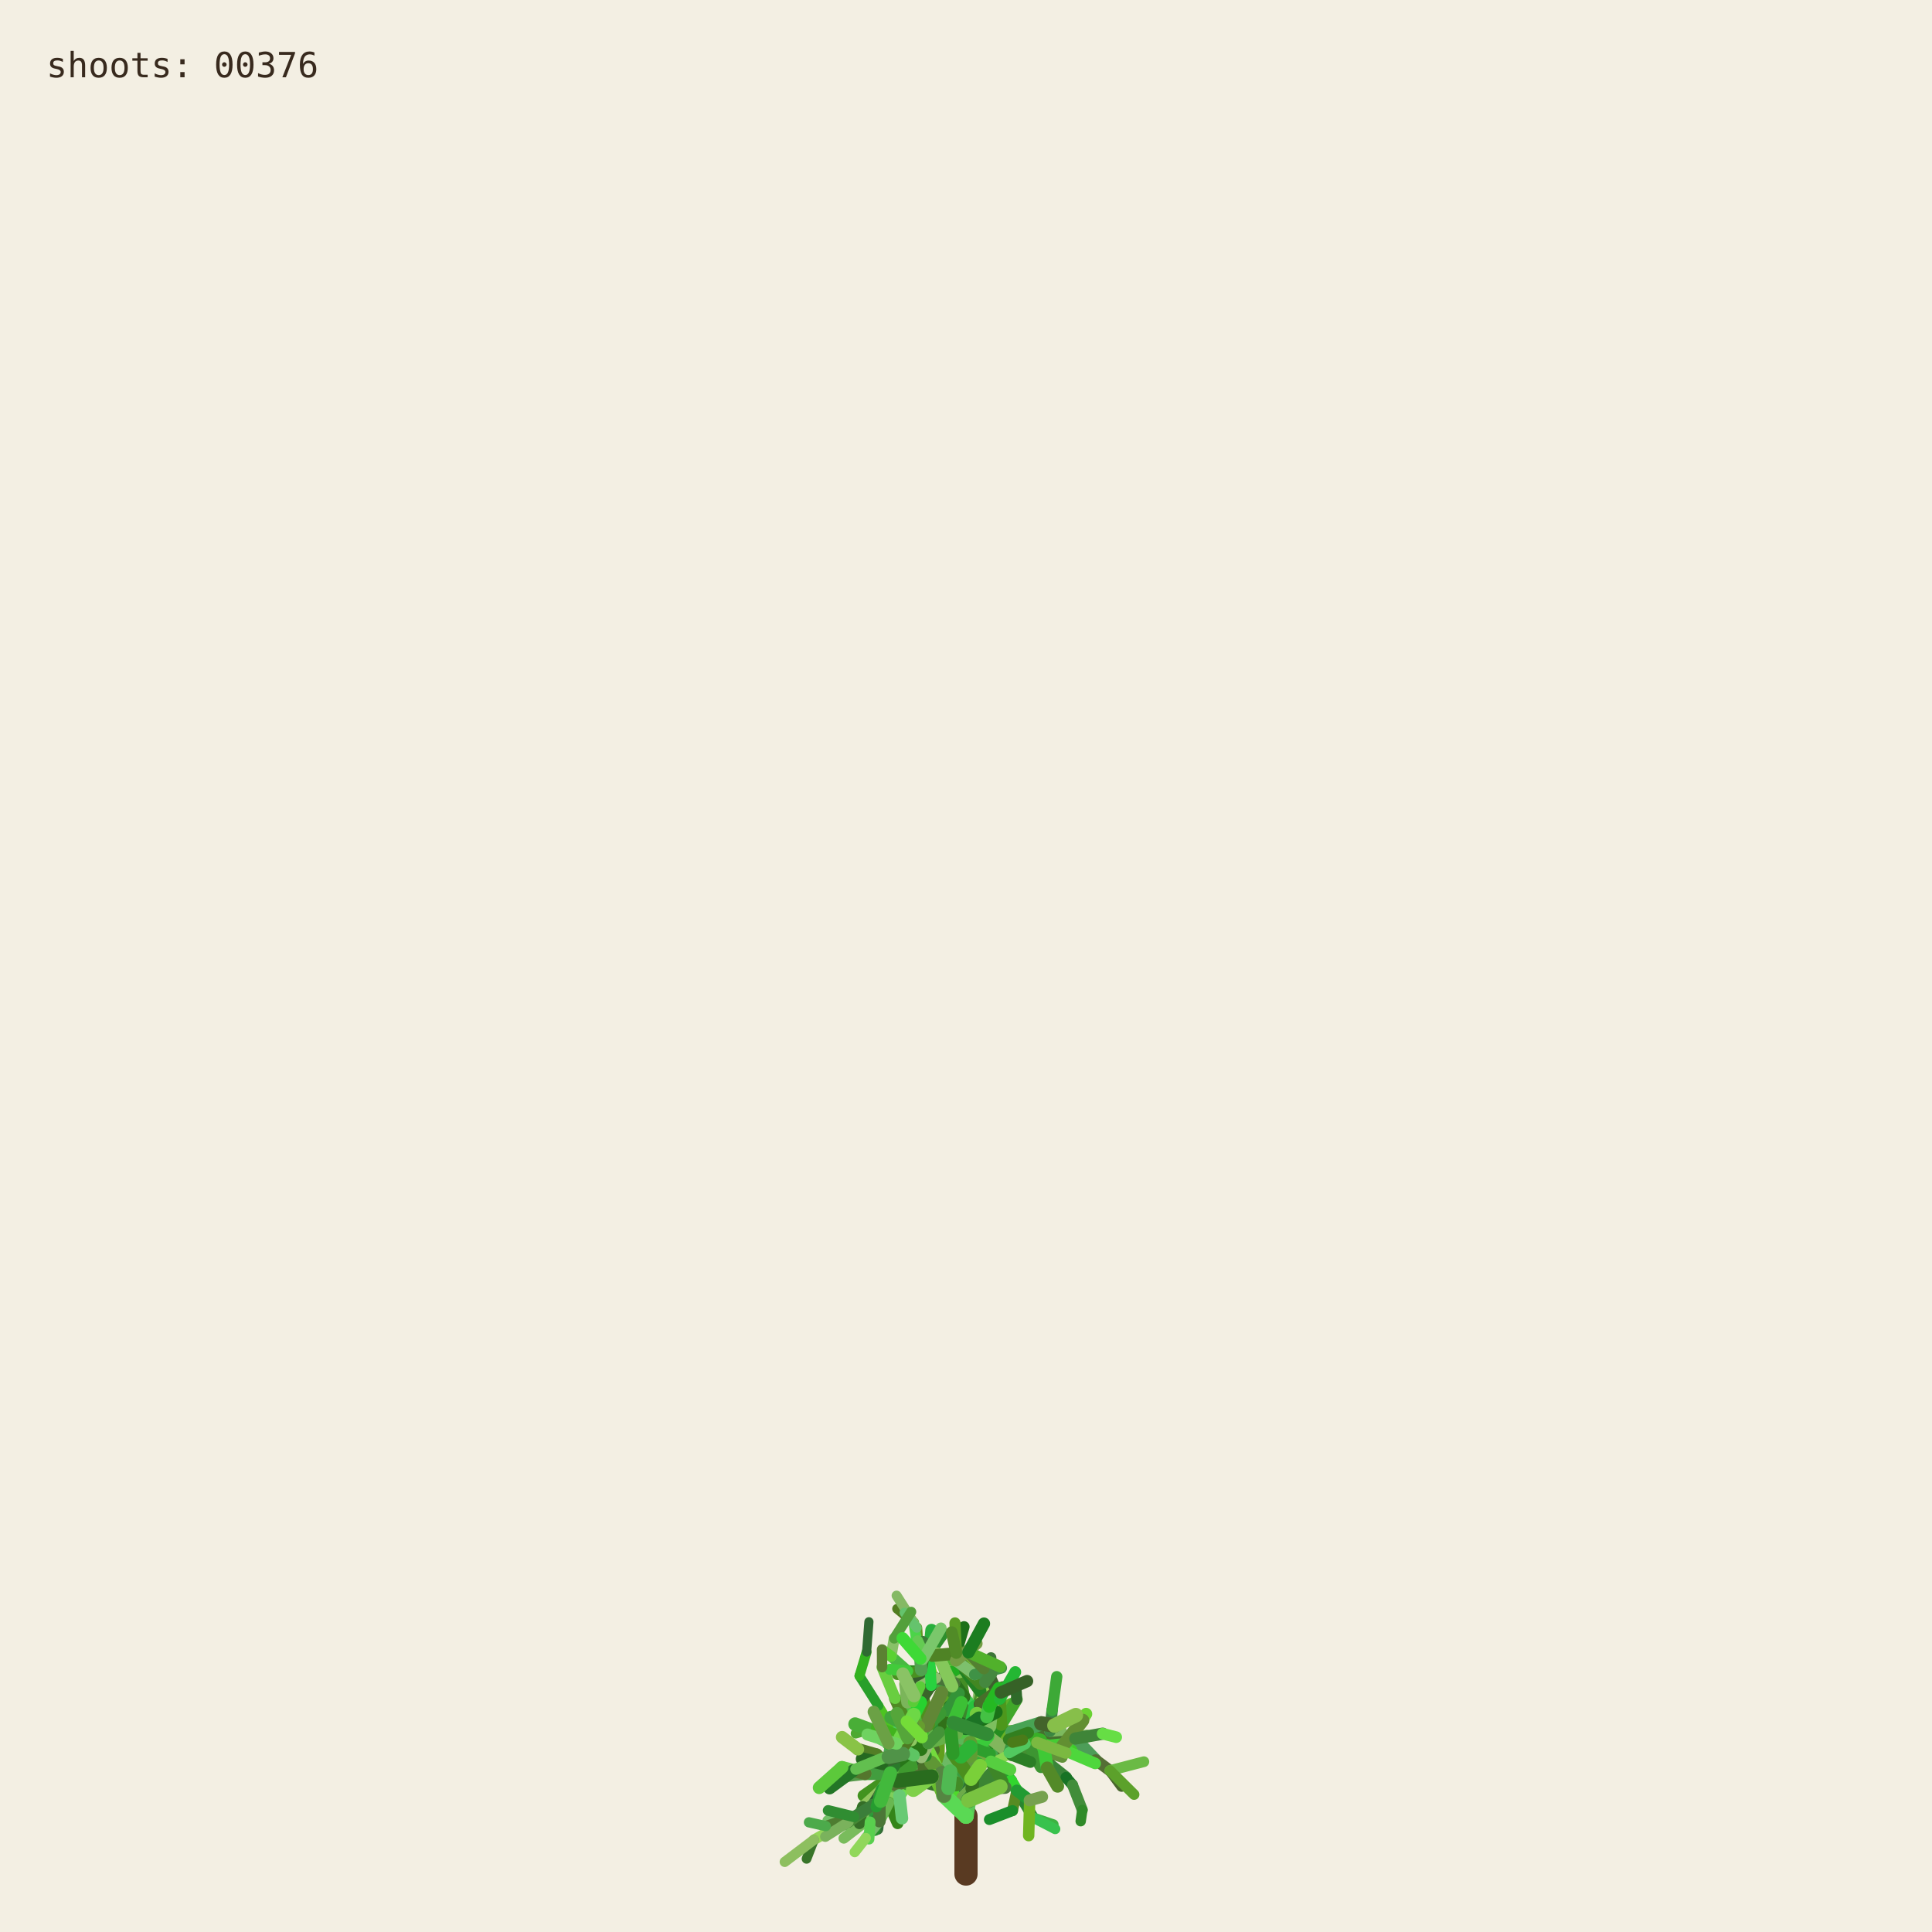
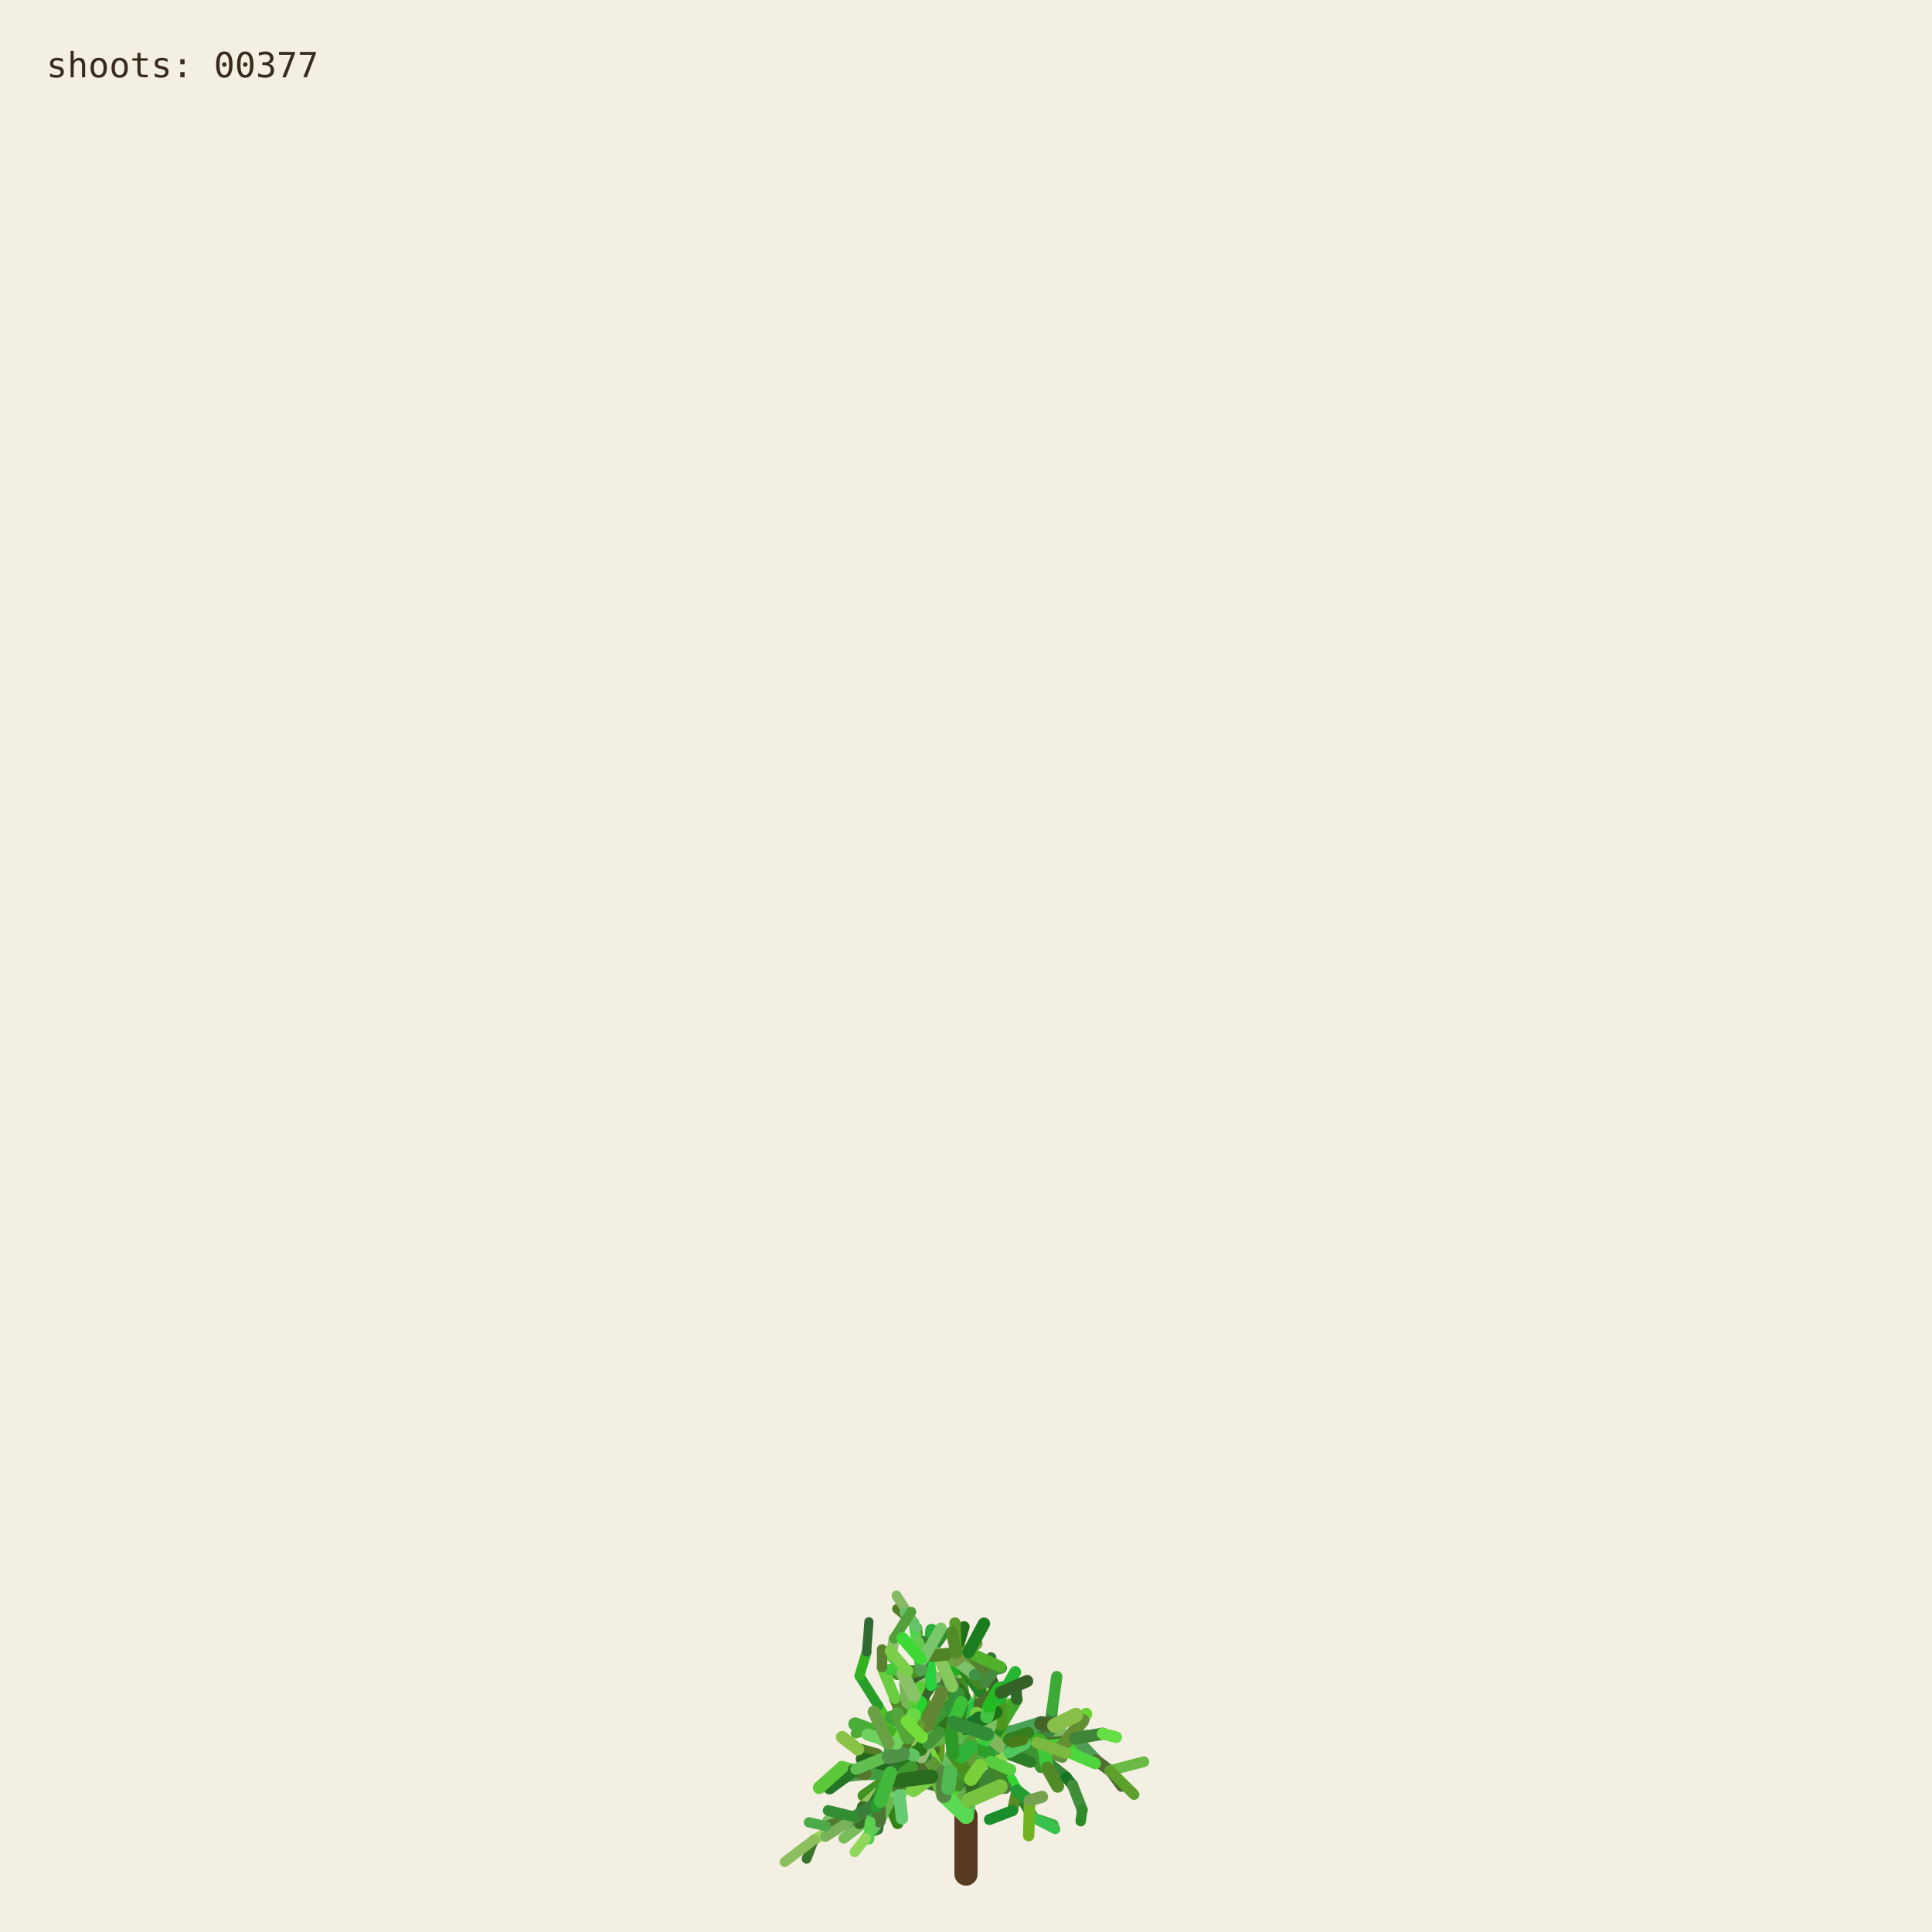
<svg xmlns="http://www.w3.org/2000/svg" viewBox="0 0 1000 1000" role="img" aria-labelledby="title desc">
  <rect width="1000" height="1000" fill="#f3efe3" />
  <g fill="none" stroke-linecap="round">
    <path d="M500 970 L500 940" stroke="#593a22" stroke-width="12" />
    <path d="M500.000 940.000 L494.591 923.254" stroke="hsl(89 50% 51%)" stroke-width="8.067" data-shoot="1" />
    <path d="M500.000 940.000 L498.548 930.480" stroke="hsl(108 42% 32%)" stroke-width="7.603" data-shoot="2" />
    <path d="M494.591 923.254 L485.237 916.016" stroke="hsl(129 39% 53%)" stroke-width="7.427" data-shoot="3" />
    <path d="M498.548 930.480 L502.606 920.794" stroke="hsl(125 41% 32%)" stroke-width="7.235" data-shoot="4" />
    <path d="M502.606 920.794 L496.770 905.343" stroke="hsl(93 34% 43%)" stroke-width="7.253" data-shoot="5" />
    <path d="M494.591 923.254 L497.365 909.040" stroke="hsl(116 35% 60%)" stroke-width="8.012" data-shoot="6" />
    <path d="M485.237 916.016 L485.497 897.710" stroke="hsl(89 69% 37%)" stroke-width="7.213" data-shoot="7" />
    <path d="M496.770 905.343 L501.215 895.004" stroke="hsl(92 66% 60%)" stroke-width="7.141" data-shoot="8" />
    <path d="M497.365 909.040 L506.164 896.866" stroke="hsl(126 59% 38%)" stroke-width="8.073" data-shoot="9" />
    <path d="M501.215 895.004 L510.832 888.548" stroke="hsl(91 35% 42%)" stroke-width="6.879" data-shoot="10" />
    <path d="M485.497 897.710 L493.416 891.622" stroke="hsl(104 36% 49%)" stroke-width="7.124" data-shoot="11" />
    <path d="M500.000 940.000 L490.927 925.443" stroke="hsl(108 70% 51%)" stroke-width="7.399" data-shoot="12" />
    <path d="M485.237 916.016 L479.157 913.325" stroke="hsl(112 69% 34%)" stroke-width="7.149" data-shoot="13" />
    <path d="M490.927 925.443 L481.351 921.527" stroke="hsl(111 58% 32%)" stroke-width="6.945" data-shoot="14" />
    <path d="M498.548 930.480 L503.173 925.799" stroke="hsl(98 40% 48%)" stroke-width="6.990" data-shoot="15" />
    <path d="M496.770 905.343 L505.035 888.845" stroke="hsl(101 68% 48%)" stroke-width="6.979" data-shoot="16" />
    <path d="M493.416 891.622 L508.817 896.643" stroke="hsl(128 70% 39%)" stroke-width="6.561" data-shoot="17" />
    <path d="M479.157 913.325 L469.750 899.500" stroke="hsl(95 57% 50%)" stroke-width="7.139" data-shoot="18" />
    <path d="M505.035 888.845 L508.436 880.301" stroke="hsl(98 53% 41%)" stroke-width="6.832" data-shoot="19" />
    <path d="M501.215 895.004 L501.550 888.479" stroke="hsl(112 68% 42%)" stroke-width="6.773" data-shoot="20" />
    <path d="M485.237 916.016 L479.029 908.697" stroke="hsl(100 57% 53%)" stroke-width="6.945" data-shoot="21" />
    <path d="M502.606 920.794 L496.127 911.207" stroke="hsl(123 62% 40%)" stroke-width="6.865" data-shoot="22" />
    <path d="M496.127 911.207 L497.635 896.782" stroke="hsl(93 65% 34%)" stroke-width="6.505" data-shoot="23" />
    <path d="M494.591 923.254 L500.793 909.571" stroke="hsl(113 71% 34%)" stroke-width="7.895" data-shoot="24" />
    <path d="M485.237 916.016 L479.462 917.793" stroke="hsl(99 66% 28%)" stroke-width="7.154" data-shoot="25" />
    <path d="M485.237 916.016 L473.231 912.147" stroke="hsl(93 38% 42%)" stroke-width="6.997" data-shoot="26" />
    <path d="M485.237 916.016 L473.737 913.680" stroke="hsl(114 35% 58%)" stroke-width="6.828" data-shoot="27" />
    <path d="M497.635 896.782 L497.395 881.015" stroke="hsl(110 56% 51%)" stroke-width="6.336" data-shoot="28" />
    <path d="M469.750 899.500 L453.522 896.436" stroke="hsl(121 37% 46%)" stroke-width="7.140" data-shoot="29" />
    <path d="M481.351 921.527 L469.530 923.105" stroke="hsl(126 55% 40%)" stroke-width="6.995" data-shoot="30" />
    <path d="M505.035 888.845 L499.035 878.436" stroke="hsl(88 42% 31%)" stroke-width="6.545" data-shoot="31" />
    <path d="M502.606 920.794 L507.653 911.330" stroke="hsl(99 57% 28%)" stroke-width="6.856" data-shoot="32" />
    <path d="M481.351 921.527 L478.279 914.724" stroke="hsl(122 35% 29%)" stroke-width="6.742" data-shoot="33" />
    <path d="M508.817 896.643 L522.168 900.369" stroke="hsl(122 67% 50%)" stroke-width="6.210" data-shoot="34" />
    <path d="M479.029 908.697 L477.185 899.261" stroke="hsl(124 64% 35%)" stroke-width="6.693" data-shoot="35" />
    <path d="M494.591 923.254 L498.563 913.442" stroke="hsl(122 45% 42%)" stroke-width="7.987" data-shoot="36" />
    <path d="M473.737 913.680 L467.283 915.265" stroke="hsl(125 60% 37%)" stroke-width="6.814" data-shoot="37" />
    <path d="M481.351 921.527 L469.226 908.135" stroke="hsl(113 69% 37%)" stroke-width="6.660" data-shoot="38" />
    <path d="M473.231 912.147 L461.374 919.424" stroke="hsl(100 70% 60%)" stroke-width="6.453" data-shoot="39" />
    <path d="M497.635 896.782 L500.334 886.420" stroke="hsl(108 47% 53%)" stroke-width="6.302" data-shoot="40" />
    <path d="M467.283 915.265 L455.168 929.331" stroke="hsl(120 40% 35%)" stroke-width="6.786" data-shoot="41" />
    <path d="M508.817 896.643 L512.869 911.725" stroke="hsl(110 63% 40%)" stroke-width="6.518" data-shoot="42" />
    <path d="M496.127 911.207 L497.987 905.795" stroke="hsl(115 70% 35%)" stroke-width="6.363" data-shoot="43" />
    <path d="M507.653 911.330 L512.674 910.357" stroke="hsl(104 36% 57%)" stroke-width="6.747" data-shoot="44" />
    <path d="M479.157 913.325 L470.181 917.185" stroke="hsl(95 64% 53%)" stroke-width="6.833" data-shoot="45" />
    <path d="M469.750 899.500 L469.633 881.151" stroke="hsl(111 38% 45%)" stroke-width="6.815" data-shoot="46" />
    <path d="M479.029 908.697 L480.879 892.655" stroke="hsl(102 44% 35%)" stroke-width="6.467" data-shoot="47" />
    <path d="M500.334 886.420 L507.457 881.593" stroke="hsl(118 47% 56%)" stroke-width="6.197" data-shoot="48" />
    <path d="M461.374 919.424 L446.935 929.431" stroke="hsl(102 65% 35%)" stroke-width="6.069" data-shoot="49" />
    <path d="M508.436 880.301 L507.585 871.602" stroke="hsl(97 61% 57%)" stroke-width="6.448" data-shoot="50" />
    <path d="M512.674 910.357 L523.304 921.702" stroke="hsl(122 61% 39%)" stroke-width="6.341" data-shoot="51" />
    <path d="M500.000 940.000 L501.279 931.882" stroke="hsl(118 51% 56%)" stroke-width="7.998" data-shoot="52" />
    <path d="M499.035 878.436 L496.590 865.625" stroke="hsl(103 58% 35%)" stroke-width="6.115" data-shoot="53" />
    <path d="M485.497 897.710 L488.970 892.287" stroke="hsl(123 54% 36%)" stroke-width="7.087" data-shoot="54" />
    <path d="M496.590 865.625 L495.009 855.557" stroke="hsl(97 49% 56%)" stroke-width="6.061" data-shoot="55" />
    <path d="M469.633 881.151 L484.418 870.623" stroke="hsl(128 48% 30%)" stroke-width="6.659" data-shoot="56" />
    <path d="M485.237 916.016 L477.752 911.974" stroke="hsl(90 58% 50%)" stroke-width="6.898" data-shoot="57" />
    <path d="M498.563 913.442 L502.383 908.863" stroke="hsl(97 61% 59%)" stroke-width="7.688" data-shoot="58" />
    <path d="M479.157 913.325 L464.639 921.037" stroke="hsl(94 69% 32%)" stroke-width="6.531" data-shoot="59" />
    <path d="M478.279 914.724 L471.794 900.929" stroke="hsl(117 71% 29%)" stroke-width="6.231" data-shoot="60" />
    <path d="M522.168 900.369 L536.734 901.964" stroke="hsl(111 46% 60%)" stroke-width="6.038" data-shoot="61" />
    <path d="M471.794 900.929 L465.848 895.170" stroke="hsl(103 40% 56%)" stroke-width="5.768" data-shoot="62" />
    <path d="M469.750 899.500 L468.128 889.982" stroke="hsl(93 64% 30%)" stroke-width="6.667" data-shoot="63" />
    <path d="M477.185 899.261 L475.657 893.582" stroke="hsl(113 52% 40%)" stroke-width="6.319" data-shoot="64" />
    <path d="M479.029 908.697 L474.737 903.891" stroke="hsl(93 52% 43%)" stroke-width="6.709" data-shoot="65" />
    <path d="M523.304 921.702 L526.314 926.781" stroke="hsl(119 67% 51%)" stroke-width="6.166" data-shoot="66" />
    <path d="M505.035 888.845 L507.387 875.338" stroke="hsl(96 40% 59%)" stroke-width="6.739" data-shoot="67" />
    <path d="M522.168 900.369 L537.413 908.545" stroke="hsl(99 61% 27%)" stroke-width="6.155" data-shoot="68" />
    <path d="M497.395 881.015 L483.011 868.683" stroke="hsl(129 53% 36%)" stroke-width="6.314" data-shoot="69" />
    <path d="M522.168 900.369 L534.219 906.339" stroke="hsl(108 48% 38%)" stroke-width="6.199" data-shoot="70" />
    <path d="M493.416 891.622 L507.262 882.093" stroke="hsl(127 63% 43%)" stroke-width="6.826" data-shoot="71" />
    <path d="M502.383 908.863 L508.238 907.761" stroke="hsl(99 66% 30%)" stroke-width="7.032" data-shoot="72" />
    <path d="M508.817 896.643 L514.829 892.790" stroke="hsl(125 40% 46%)" stroke-width="6.585" data-shoot="73" />
    <path d="M468.128 889.982 L473.133 877.764" stroke="hsl(115 52% 51%)" stroke-width="6.671" data-shoot="74" />
    <path d="M465.848 895.170 L460.313 892.280" stroke="hsl(102 70% 44%)" stroke-width="5.549" data-shoot="75" />
    <path d="M468.128 889.982 L463.284 879.089" stroke="hsl(94 59% 34%)" stroke-width="6.302" data-shoot="76" />
    <path d="M461.374 919.424 L456.357 926.300" stroke="hsl(126 42% 53%)" stroke-width="6.125" data-shoot="77" />
    <path d="M483.011 868.683 L476.458 865.059" stroke="hsl(124 68% 42%)" stroke-width="6.199" data-shoot="78" />
    <path d="M455.168 929.331 L454.837 939.862" stroke="hsl(125 68% 35%)" stroke-width="6.316" data-shoot="79" />
    <path d="M534.219 906.339 L550.383 905.736" stroke="hsl(112 63% 35%)" stroke-width="5.969" data-shoot="80" />
    <path d="M470.181 917.185 L459.860 933.116" stroke="hsl(100 53% 58%)" stroke-width="6.224" data-shoot="81" />
    <path d="M497.395 881.015 L484.197 869.260" stroke="hsl(122 53% 43%)" stroke-width="5.862" data-shoot="82" />
    <path d="M536.734 901.964 L543.504 896.023" stroke="hsl(116 68% 27%)" stroke-width="5.871" data-shoot="83" />
    <path d="M476.458 865.059 L469.801 864.922" stroke="hsl(112 62% 33%)" stroke-width="6.006" data-shoot="84" />
    <path d="M506.164 896.866 L524.059 896.699" stroke="hsl(91 64% 42%)" stroke-width="7.575" data-shoot="85" />
    <path d="M485.237 916.016 L472.910 908.590" stroke="hsl(102 57% 31%)" stroke-width="6.875" data-shoot="86" />
    <path d="M469.530 923.105 L465.520 929.278" stroke="hsl(107 67% 59%)" stroke-width="6.616" data-shoot="87" />
    <path d="M505.035 888.845 L509.868 870.612" stroke="hsl(101 57% 37%)" stroke-width="6.791" data-shoot="88" />
    <path d="M493.416 891.622 L509.951 888.485" stroke="hsl(92 44% 58%)" stroke-width="6.812" data-shoot="89" />
    <path d="M503.173 925.799 L520.191 925.155" stroke="hsl(105 34% 36%)" stroke-width="6.682" data-shoot="90" />
    <path d="M474.737 903.891 L466.772 894.583" stroke="hsl(116 48% 51%)" stroke-width="6.158" data-shoot="91" />
    <path d="M484.197 869.260 L475.358 855.233" stroke="hsl(100 34% 37%)" stroke-width="5.647" data-shoot="92" />
    <path d="M505.035 888.845 L500.829 880.951" stroke="hsl(127 58% 52%)" stroke-width="6.474" data-shoot="93" />
    <path d="M479.157 913.325 L471.905 914.367" stroke="hsl(125 48% 52%)" stroke-width="6.716" data-shoot="94" />
    <path d="M501.279 931.882 L513.403 918.671" stroke="hsl(114 44% 36%)" stroke-width="7.978" data-shoot="95" />
    <path d="M524.059 896.699 L540.269 904.338" stroke="hsl(108 35% 44%)" stroke-width="7.297" data-shoot="96" />
    <path d="M524.059 896.699 L540.170 897.356" stroke="hsl(125 52% 30%)" stroke-width="6.964" data-shoot="97" />
    <path d="M497.635 896.782 L497.191 889.399" stroke="hsl(88 69% 31%)" stroke-width="6.119" data-shoot="98" />
    <path d="M508.436 880.301 L513.376 874.721" stroke="hsl(89 59% 56%)" stroke-width="6.732" data-shoot="99" />
    <path d="M469.530 923.105 L461.520 917.825" stroke="hsl(113 54% 40%)" stroke-width="7.033" data-shoot="100" />
    <path d="M473.133 877.764 L476.780 864.372" stroke="hsl(110 34% 27%)" stroke-width="6.596" data-shoot="101" />
    <path d="M471.794 900.929 L479.914 884.001" stroke="hsl(126 41% 32%)" stroke-width="6.024" data-shoot="102" />
    <path d="M512.674 910.357 L522.333 907.203" stroke="hsl(103 64% 43%)" stroke-width="6.219" data-shoot="103" />
    <path d="M509.868 870.612 L506.361 863.395" stroke="hsl(120 56% 49%)" stroke-width="6.521" data-shoot="104" />
    <path d="M540.170 897.356 L556.575 899.863" stroke="hsl(100 40% 31%)" stroke-width="6.676" data-shoot="105" />
    <path d="M459.860 933.116 L464.616 943.790" stroke="hsl(105 68% 31%)" stroke-width="5.925" data-shoot="106" />
    <path d="M461.520 917.825 L453.738 908.211" stroke="hsl(98 54% 31%)" stroke-width="6.452" data-shoot="107" />
    <path d="M509.951 888.485 L523.296 882.278" stroke="hsl(97 61% 43%)" stroke-width="6.765" data-shoot="108" />
    <path d="M479.029 908.697 L460.671 906.383" stroke="hsl(128 39% 48%)" stroke-width="6.494" data-shoot="109" />
    <path d="M469.633 881.151 L468.563 871.658" stroke="hsl(98 38% 53%)" stroke-width="6.301" data-shoot="110" />
    <path d="M456.357 926.300 L446.582 935.154" stroke="hsl(90 47% 57%)" stroke-width="5.838" data-shoot="111" />
    <path d="M488.970 892.287 L490.829 885.358" stroke="hsl(104 63% 27%)" stroke-width="6.888" data-shoot="112" />
    <path d="M499.035 878.436 L493.946 871.238" stroke="hsl(110 61% 28%)" stroke-width="6.405" data-shoot="113" />
    <path d="M503.173 925.799 L503.949 916.037" stroke="hsl(108 61% 30%)" stroke-width="6.764" data-shoot="114" />
    <path d="M484.418 870.623 L497.330 862.535" stroke="hsl(119 70% 40%)" stroke-width="6.117" data-shoot="115" />
    <path d="M476.780 864.372 L482.198 858.124" stroke="hsl(97 71% 34%)" stroke-width="6.331" data-shoot="116" />
    <path d="M459.860 933.116 L450.375 943.022" stroke="hsl(119 67% 40%)" stroke-width="6.054" data-shoot="117" />
    <path d="M537.413 908.545 L551.771 920.000" stroke="hsl(119 40% 37%)" stroke-width="6.202" data-shoot="118" />
    <path d="M476.780 864.372 L481.041 855.578" stroke="hsl(128 51% 38%)" stroke-width="6.621" data-shoot="119" />
    <path d="M475.358 855.233 L474.548 842.544" stroke="hsl(89 65% 36%)" stroke-width="5.593" data-shoot="120" />
    <path d="M479.029 908.697 L479.467 893.313" stroke="hsl(105 42% 49%)" stroke-width="6.799" data-shoot="121" />
    <path d="M494.591 923.254 L484.466 914.996" stroke="hsl(104 48% 55%)" stroke-width="7.531" data-shoot="122" />
    <path d="M503.173 925.799 L503.396 917.056" stroke="hsl(104 56% 28%)" stroke-width="6.644" data-shoot="123" />
    <path d="M493.946 871.238 L489.038 865.959" stroke="hsl(102 40% 44%)" stroke-width="6.042" data-shoot="124" />
    <path d="M467.283 915.265 L457.242 909.920" stroke="hsl(103 45% 43%)" stroke-width="6.457" data-shoot="125" />
    <path d="M471.794 900.929 L454.133 896.956" stroke="hsl(89 50% 31%)" stroke-width="6.180" data-shoot="126" />
    <path d="M454.837 939.862 L454.096 946.606" stroke="hsl(125 36% 31%)" stroke-width="6.220" data-shoot="127" />
    <path d="M481.041 855.578 L482.155 843.709" stroke="hsl(129 63% 42%)" stroke-width="6.417" data-shoot="128" />
    <path d="M490.829 885.358 L492.861 872.817" stroke="hsl(95 65% 40%)" stroke-width="6.754" data-shoot="129" />
    <path d="M478.279 914.724 L465.635 903.587" stroke="hsl(96 66% 52%)" stroke-width="6.672" data-shoot="130" />
    <path d="M450.375 943.022 L434.576 944.722" stroke="hsl(127 55% 44%)" stroke-width="5.725" data-shoot="131" />
    <path d="M459.860 933.116 L451.962 941.801" stroke="hsl(127 54% 57%)" stroke-width="5.888" data-shoot="132" />
    <path d="M526.314 926.781 L534.894 940.878" stroke="hsl(125 53% 34%)" stroke-width="5.720" data-shoot="133" />
    <path d="M456.357 926.300 L449.709 941.533" stroke="hsl(112 47% 29%)" stroke-width="5.948" data-shoot="134" />
    <path d="M556.575 899.863 L562.434 898.624" stroke="hsl(99 39% 53%)" stroke-width="6.651" data-shoot="135" />
    <path d="M556.575 899.863 L567.158 910.979" stroke="hsl(128 34% 46%)" stroke-width="6.350" data-shoot="136" />
    <path d="M461.520 917.825 L447.767 917.982" stroke="hsl(118 43% 43%)" stroke-width="6.808" data-shoot="137" />
    <path d="M502.383 908.863 L502.275 894.506" stroke="hsl(114 52% 34%)" stroke-width="7.514" data-shoot="138" />
    <path d="M484.466 914.996 L469.919 914.610" stroke="hsl(90 45% 56%)" stroke-width="7.261" data-shoot="139" />
    <path d="M506.164 896.866 L511.996 893.538" stroke="hsl(100 40% 30%)" stroke-width="7.562" data-shoot="140" />
    <path d="M508.238 907.761 L516.195 908.520" stroke="hsl(102 44% 31%)" stroke-width="6.802" data-shoot="141" />
    <path d="M536.734 901.964 L544.250 907.905" stroke="hsl(91 54% 33%)" stroke-width="5.663" data-shoot="142" />
    <path d="M479.157 913.325 L471.950 914.117" stroke="hsl(102 39% 34%)" stroke-width="6.550" data-shoot="143" />
    <path d="M494.591 923.254 L482.152 919.513" stroke="hsl(104 56% 35%)" stroke-width="7.930" data-shoot="144" />
    <path d="M508.817 896.643 L515.085 912.072" stroke="hsl(125 43% 46%)" stroke-width="6.163" data-shoot="145" />
    <path d="M482.152 919.513 L467.316 907.872" stroke="hsl(97 66% 48%)" stroke-width="7.452" data-shoot="146" />
    <path d="M480.879 892.655 L475.418 881.125" stroke="hsl(88 59% 33%)" stroke-width="5.933" data-shoot="147" />
    <path d="M540.269 904.338 L549.716 904.178" stroke="hsl(92 48% 60%)" stroke-width="6.883" data-shoot="148" />
    <path d="M467.316 907.872 L467.480 902.032" stroke="hsl(120 56% 54%)" stroke-width="7.156" data-shoot="149" />
    <path d="M483.011 868.683 L480.032 858.496" stroke="hsl(90 69% 50%)" stroke-width="5.778" data-shoot="150" />
    <path d="M497.191 889.399 L491.630 882.997" stroke="hsl(116 51% 27%)" stroke-width="6.106" data-shoot="151" />
    <path d="M482.152 919.513 L478.791 913.069" stroke="hsl(91 53% 41%)" stroke-width="7.533" data-shoot="152" />
    <path d="M543.504 896.023 L549.105 895.596" stroke="hsl(100 40% 55%)" stroke-width="5.914" data-shoot="153" />
    <path d="M467.283 915.265 L456.437 912.665" stroke="hsl(113 38% 30%)" stroke-width="6.866" data-shoot="154" />
    <path d="M567.158 910.979 L574.486 916.440" stroke="hsl(88 35% 32%)" stroke-width="5.955" data-shoot="155" />
    <path d="M512.869 911.725 L518.866 922.323" stroke="hsl(106 54% 34%)" stroke-width="6.353" data-shoot="156" />
    <path d="M500.334 886.420 L490.418 872.350" stroke="hsl(110 51% 35%)" stroke-width="6.150" data-shoot="157" />
    <path d="M500.793 909.571 L498.095 899.473" stroke="hsl(109 69% 28%)" stroke-width="7.556" data-shoot="158" />
    <path d="M449.709 941.533 L436.765 951.498" stroke="hsl(102 42% 55%)" stroke-width="5.534" data-shoot="159" />
    <path d="M508.238 907.761 L518.302 892.720" stroke="hsl(117 63% 34%)" stroke-width="6.708" data-shoot="160" />
    <path d="M475.358 855.233 L472.993 839.858" stroke="hsl(119 62% 56%)" stroke-width="5.562" data-shoot="161" />
    <path d="M502.275 894.506 L504.670 883.372" stroke="hsl(128 65% 46%)" stroke-width="6.876" data-shoot="162" />
    <path d="M540.269 904.338 L544.102 907.850" stroke="hsl(99 35% 29%)" stroke-width="7.336" data-shoot="163" />
    <path d="M536.734 901.964 L554.643 905.916" stroke="hsl(112 68% 48%)" stroke-width="5.906" data-shoot="164" />
    <path d="M497.365 909.040 L505.842 901.224" stroke="hsl(91 65% 48%)" stroke-width="7.533" data-shoot="165" />
    <path d="M478.279 914.724 L467.960 905.929" stroke="hsl(128 59% 50%)" stroke-width="6.781" data-shoot="166" />
    <path d="M461.374 919.424 L451.958 934.122" stroke="hsl(127 35% 27%)" stroke-width="6.092" data-shoot="167" />
    <path d="M463.284 879.089 L456.576 862.947" stroke="hsl(103 59% 53%)" stroke-width="5.809" data-shoot="168" />
    <path d="M500.000 940.000 L488.580 929.317" stroke="hsl(117 64% 59%)" stroke-width="8.005" data-shoot="169" />
    <path d="M447.767 917.982 L435.801 914.831" stroke="hsl(108 55% 54%)" stroke-width="6.726" data-shoot="170" />
    <path d="M477.752 911.974 L468.826 903.841" stroke="hsl(89 70% 51%)" stroke-width="6.964" data-shoot="171" />
    <path d="M469.919 914.610 L460.892 917.724" stroke="hsl(121 49% 32%)" stroke-width="7.015" data-shoot="172" />
    <path d="M503.396 917.056 L509.013 905.051" stroke="hsl(120 50% 45%)" stroke-width="6.671" data-shoot="173" />
    <path d="M549.716 904.178 L554.177 899.548" stroke="hsl(106 62% 45%)" stroke-width="6.645" data-shoot="174" />
    <path d="M460.313 892.280 L442.892 897.267" stroke="hsl(106 54% 43%)" stroke-width="5.141" data-shoot="175" />
    <path d="M490.418 872.350 L480.658 869.975" stroke="hsl(120 49% 46%)" stroke-width="5.821" data-shoot="176" />
    <path d="M479.467 893.313 L480.721 885.946" stroke="hsl(94 40% 41%)" stroke-width="6.222" data-shoot="177" />
    <path d="M488.580 929.317 L489.421 919.838" stroke="hsl(107 36% 50%)" stroke-width="7.943" data-shoot="178" />
    <path d="M526.314 926.781 L524.087 937.173" stroke="hsl(90 60% 34%)" stroke-width="5.700" data-shoot="179" />
    <path d="M490.927 925.443 L475.469 921.381" stroke="hsl(110 44% 31%)" stroke-width="6.893" data-shoot="180" />
    <path d="M518.302 892.720 L526.275 879.623" stroke="hsl(109 60% 41%)" stroke-width="6.159" data-shoot="181" />
    <path d="M469.750 899.500 L470.711 894.119" stroke="hsl(100 45% 57%)" stroke-width="7.025" data-shoot="182" />
    <path d="M534.219 906.339 L538.815 914.656" stroke="hsl(113 50% 39%)" stroke-width="6.149" data-shoot="183" />
    <path d="M472.993 839.858 L464.334 832.716" stroke="hsl(88 58% 31%)" stroke-width="5.062" data-shoot="184" />
    <path d="M469.801 864.922 L461.240 857.253" stroke="hsl(116 48% 49%)" stroke-width="5.656" data-shoot="185" />
    <path d="M461.240 857.253 L462.820 848.066" stroke="hsl(98 42% 58%)" stroke-width="5.640" data-shoot="186" />
    <path d="M490.829 885.358 L496.165 876.536" stroke="hsl(123 48% 39%)" stroke-width="6.482" data-shoot="187" />
    <path d="M508.817 896.643 L523.679 908.324" stroke="hsl(95 38% 54%)" stroke-width="6.611" data-shoot="188" />
    <path d="M500.793 909.571 L510.860 898.419" stroke="hsl(120 58% 51%)" stroke-width="7.770" data-shoot="189" />
    <path d="M459.860 933.116 L453.365 941.926" stroke="hsl(97 61% 35%)" stroke-width="6.281" data-shoot="190" />
    <path d="M509.868 870.612 L510.029 864.082" stroke="hsl(111 56% 52%)" stroke-width="6.833" data-shoot="191" />
    <path d="M453.522 896.436 L442.603 892.401" stroke="hsl(111 52% 45%)" stroke-width="7.032" data-shoot="192" />
    <path d="M543.504 896.023 L544.565 885.256" stroke="hsl(125 39% 38%)" stroke-width="5.927" data-shoot="193" />
    <path d="M482.198 858.124 L494.767 859.537" stroke="hsl(105 58% 45%)" stroke-width="6.146" data-shoot="194" />
    <path d="M497.987 905.795 L491.843 897.531" stroke="hsl(125 41% 48%)" stroke-width="6.386" data-shoot="195" />
    <path d="M493.946 871.238 L484.320 868.578" stroke="hsl(105 34% 34%)" stroke-width="5.939" data-shoot="196" />
    <path d="M477.185 899.261 L478.390 887.971" stroke="hsl(112 65% 44%)" stroke-width="6.377" data-shoot="197" />
    <path d="M434.576 944.722 L428.556 942.373" stroke="hsl(112 41% 58%)" stroke-width="5.738" data-shoot="198" />
    <path d="M497.987 905.795 L503.196 904.331" stroke="hsl(89 46% 31%)" stroke-width="5.847" data-shoot="199" />
    <path d="M467.316 907.872 L466.023 899.585" stroke="hsl(119 71% 58%)" stroke-width="7.258" data-shoot="200" />
    <path d="M526.314 926.781 L532.954 931.860" stroke="hsl(128 64% 37%)" stroke-width="6.148" data-shoot="201" />
    <path d="M467.960 905.929 L464.039 902.533" stroke="hsl(119 46% 49%)" stroke-width="6.612" data-shoot="202" />
    <path d="M477.185 899.261 L463.879 891.609" stroke="hsl(122 68% 41%)" stroke-width="6.319" data-shoot="203" />
    <path d="M475.469 921.381 L469.599 917.437" stroke="hsl(97 45% 44%)" stroke-width="6.783" data-shoot="204" />
    <path d="M478.279 914.724 L471.801 897.415" stroke="hsl(121 65% 58%)" stroke-width="6.714" data-shoot="205" />
    <path d="M554.177 899.548 L562.169 887.143" stroke="hsl(99 64% 51%)" stroke-width="6.341" data-shoot="206" />
    <path d="M526.275 879.623 L525.887 873.699" stroke="hsl(115 43% 29%)" stroke-width="5.721" data-shoot="207" />
    <path d="M481.041 855.578 L477.626 850.058" stroke="hsl(117 38% 35%)" stroke-width="6.581" data-shoot="208" />
    <path d="M496.770 905.343 L493.304 892.691" stroke="hsl(110 64% 51%)" stroke-width="6.797" data-shoot="209" />
    <path d="M469.750 899.500 L458.957 894.086" stroke="hsl(127 55% 55%)" stroke-width="6.620" data-shoot="210" />
    <path d="M490.927 925.443 L488.767 920.422" stroke="hsl(115 54% 36%)" stroke-width="6.870" data-shoot="211" />
    <path d="M481.041 855.578 L488.186 845.391" stroke="hsl(120 52% 37%)" stroke-width="6.098" data-shoot="212" />
    <path d="M451.958 934.122 L453.040 940.528" stroke="hsl(127 56% 39%)" stroke-width="6.131" data-shoot="213" />
    <path d="M460.313 892.280 L454.656 882.922" stroke="hsl(104 71% 45%)" stroke-width="5.122" data-shoot="214" />
    <path d="M471.950 914.117 L461.960 924.503" stroke="hsl(107 46% 48%)" stroke-width="6.541" data-shoot="215" />
    <path d="M446.582 935.154 L444.222 940.468" stroke="hsl(117 55% 46%)" stroke-width="5.688" data-shoot="216" />
    <path d="M488.767 920.422 L492.003 908.765" stroke="hsl(114 38% 56%)" stroke-width="6.278" data-shoot="217" />
    <path d="M484.320 868.578 L476.319 872.885" stroke="hsl(94 38% 59%)" stroke-width="5.787" data-shoot="218" />
    <path d="M446.582 935.154 L444.839 943.820" stroke="hsl(108 47% 29%)" stroke-width="5.857" data-shoot="219" />
    <path d="M478.390 887.971 L477.758 878.744" stroke="hsl(107 53% 47%)" stroke-width="6.025" data-shoot="220" />
    <path d="M479.467 893.313 L486.497 886.860" stroke="hsl(115 50% 40%)" stroke-width="6.726" data-shoot="221" />
    <path d="M453.365 941.926 L452.737 947.232" stroke="hsl(123 57% 36%)" stroke-width="6.073" data-shoot="222" />
    <path d="M534.894 940.878 L545.223 944.367" stroke="hsl(122 49% 47%)" stroke-width="5.409" data-shoot="223" />
    <path d="M503.196 904.331 L515.896 911.448" stroke="hsl(89 43% 46%)" stroke-width="5.358" data-shoot="224" />
    <path d="M485.237 916.016 L476.520 905.335" stroke="hsl(129 69% 35%)" stroke-width="7.385" data-shoot="225" />
    <path d="M544.250 907.905 L549.888 909.742" stroke="hsl(93 43% 40%)" stroke-width="5.355" data-shoot="226" />
    <path d="M472.993 839.858 L464.068 825.878" stroke="hsl(97 38% 56%)" stroke-width="5.144" data-shoot="227" />
    <path d="M434.576 944.722 L421.301 952.270" stroke="hsl(91 60% 59%)" stroke-width="5.495" data-shoot="228" />
    <path d="M494.767 859.537 L507.151 860.969" stroke="hsl(89 55% 46%)" stroke-width="5.687" data-shoot="229" />
    <path d="M503.949 916.037 L499.042 904.226" stroke="hsl(98 40% 42%)" stroke-width="6.625" data-shoot="230" />
    <path d="M540.269 904.338 L551.739 903.138" stroke="hsl(113 59% 50%)" stroke-width="7.215" data-shoot="231" />
    <path d="M447.767 917.982 L437.293 919.201" stroke="hsl(111 36% 44%)" stroke-width="6.566" data-shoot="232" />
    <path d="M522.333 907.203 L524.104 901.882" stroke="hsl(127 46% 41%)" stroke-width="5.986" data-shoot="233" />
    <path d="M466.023 899.585 L454.343 894.568" stroke="hsl(106 71% 41%)" stroke-width="7.143" data-shoot="234" />
    <path d="M459.860 933.116 L455.001 942.905" stroke="hsl(106 42% 52%)" stroke-width="5.952" data-shoot="235" />
    <path d="M480.879 892.655 L477.773 878.511" stroke="hsl(95 66% 34%)" stroke-width="6.336" data-shoot="236" />
    <path d="M515.896 911.448 L522.014 908.183" stroke="hsl(95 62% 58%)" stroke-width="5.037" data-shoot="237" />
    <path d="M481.351 921.527 L476.872 909.429" stroke="hsl(115 42% 28%)" stroke-width="6.739" data-shoot="238" />
    <path d="M503.196 904.331 L512.636 907.835" stroke="hsl(120 56% 40%)" stroke-width="5.656" data-shoot="239" />
    <path d="M523.679 908.324 L533.273 912.012" stroke="hsl(116 54% 32%)" stroke-width="6.078" data-shoot="240" />
    <path d="M476.780 864.372 L482.640 856.940" stroke="hsl(107 40% 29%)" stroke-width="6.577" data-shoot="241" />
    <path d="M524.087 937.173 L512.117 941.790" stroke="hsl(128 69% 33%)" stroke-width="5.679" data-shoot="242" />
    <path d="M502.606 920.794 L493.263 907.558" stroke="hsl(96 65% 34%)" stroke-width="6.930" data-shoot="243" />
    <path d="M479.462 917.793 L463.714 923.683" stroke="hsl(91 38% 33%)" stroke-width="6.993" data-shoot="244" />
    <path d="M454.656 882.922 L444.853 867.435" stroke="hsl(121 60% 39%)" stroke-width="5.125" data-shoot="245" />
    <path d="M455.001 942.905 L448.124 951.360" stroke="hsl(111 39% 57%)" stroke-width="5.416" data-shoot="246" />
    <path d="M476.780 864.372 L478.194 856.177" stroke="hsl(111 64% 48%)" stroke-width="6.036" data-shoot="247" />
    <path d="M451.958 934.122 L439.120 943.117" stroke="hsl(108 45% 37%)" stroke-width="5.933" data-shoot="248" />
    <path d="M507.387 875.338 L499.698 864.888" stroke="hsl(120 58% 32%)" stroke-width="6.402" data-shoot="249" />
    <path d="M478.279 914.724 L483.073 905.683" stroke="hsl(92 45% 30%)" stroke-width="6.783" data-shoot="250" />
    <path d="M574.486 916.440 L580.555 924.651" stroke="hsl(91 39% 29%)" stroke-width="5.574" data-shoot="251" />
    <path d="M512.869 911.725 L522.960 916.007" stroke="hsl(111 59% 53%)" stroke-width="6.098" data-shoot="252" />
    <path d="M474.548 842.544 L468.165 834.692" stroke="hsl(125 44% 58%)" stroke-width="5.094" data-shoot="253" />
    <path d="M465.520 929.278 L466.882 941.152" stroke="hsl(127 48% 60%)" stroke-width="6.409" data-shoot="254" />
    <path d="M534.894 940.878 L546.168 946.695" stroke="hsl(129 55% 49%)" stroke-width="5.315" data-shoot="255" />
    <path d="M484.466 914.996 L476.326 898.157" stroke="hsl(99 69% 55%)" stroke-width="7.231" data-shoot="256" />
    <path d="M518.302 892.720 L517.497 879.389" stroke="hsl(96 69% 35%)" stroke-width="6.215" data-shoot="257" />
    <path d="M455.168 929.331 L455.195 942.644" stroke="hsl(101 37% 34%)" stroke-width="6.462" data-shoot="258" />
    <path d="M451.958 934.122 L441.974 940.357" stroke="hsl(119 37% 36%)" stroke-width="5.759" data-shoot="259" />
    <path d="M477.758 878.744 L481.953 872.378" stroke="hsl(104 41% 28%)" stroke-width="5.937" data-shoot="260" />
    <path d="M507.585 871.602 L496.313 859.908" stroke="hsl(101 60% 33%)" stroke-width="6.267" data-shoot="261" />
    <path d="M421.301 952.270 L417.473 962.130" stroke="hsl(108 48% 31%)" stroke-width="5.031" data-shoot="262" />
    <path d="M476.520 905.335 L459.850 902.309" stroke="hsl(116 69% 38%)" stroke-width="6.885" data-shoot="263" />
    <path d="M485.237 916.016 L481.859 912.186" stroke="hsl(94 48% 40%)" stroke-width="7.015" data-shoot="264" />
    <path d="M441.974 940.357 L427.440 945.186" stroke="hsl(97 44% 34%)" stroke-width="5.410" data-shoot="265" />
    <path d="M524.059 896.699 L538.371 900.885" stroke="hsl(112 64% 42%)" stroke-width="7.229" data-shoot="266" />
    <path d="M495.009 855.557 L498.988 841.996" stroke="hsl(117 63% 27%)" stroke-width="5.753" data-shoot="267" />
    <path d="M498.095 899.473 L499.889 894.538" stroke="hsl(118 40% 53%)" stroke-width="7.309" data-shoot="268" />
    <path d="M479.029 908.697 L474.007 899.731" stroke="hsl(121 56% 34%)" stroke-width="6.456" data-shoot="269" />
    <path d="M481.953 872.378 L481.179 858.629" stroke="hsl(128 68% 49%)" stroke-width="5.728" data-shoot="270" />
    <path d="M476.872 909.429 L480.452 902.331" stroke="hsl(93 35% 60%)" stroke-width="6.418" data-shoot="271" />
    <path d="M540.269 904.338 L542.064 915.101" stroke="hsl(116 58% 50%)" stroke-width="6.697" data-shoot="272" />
    <path d="M524.059 896.699 L539.015 892.057" stroke="hsl(128 39% 46%)" stroke-width="7.484" data-shoot="273" />
    <path d="M517.497 879.389 L512.424 867.764" stroke="hsl(101 35% 28%)" stroke-width="6.045" data-shoot="274" />
    <path d="M469.599 917.437 L468.264 903.139" stroke="hsl(110 65% 28%)" stroke-width="6.596" data-shoot="275" />
    <path d="M507.262 882.093 L518.016 876.028" stroke="hsl(94 35% 27%)" stroke-width="6.597" data-shoot="276" />
    <path d="M471.950 914.117 L467.983 917.161" stroke="hsl(111 54% 39%)" stroke-width="5.979" data-shoot="277" />
    <path d="M450.375 943.022 L449.782 951.910" stroke="hsl(115 58% 56%)" stroke-width="5.602" data-shoot="278" />
    <path d="M447.767 917.982 L441.779 916.449" stroke="hsl(88 45% 32%)" stroke-width="6.681" data-shoot="279" />
    <path d="M476.520 905.335 L470.437 893.451" stroke="hsl(108 68% 28%)" stroke-width="7.125" data-shoot="280" />
    <path d="M512.424 867.764 L512.935 857.978" stroke="hsl(115 35% 34%)" stroke-width="5.570" data-shoot="281" />
    <path d="M476.458 865.059 L464.485 866.733" stroke="hsl(98 63% 35%)" stroke-width="5.726" data-shoot="282" />
    <path d="M539.015 892.057 L545.795 893.123" stroke="hsl(95 40% 28%)" stroke-width="7.515" data-shoot="283" />
    <path d="M550.383 905.736 L566.861 912.755" stroke="hsl(113 66% 54%)" stroke-width="5.986" data-shoot="284" />
    <path d="M469.801 864.922 L460.668 864.056" stroke="hsl(117 58% 51%)" stroke-width="5.772" data-shoot="285" />
    <path d="M507.457 881.593 L519.078 873.313" stroke="hsl(95 45% 30%)" stroke-width="6.221" data-shoot="286" />
    <path d="M532.954 931.860 L532.442 950.127" stroke="hsl(88 69% 42%)" stroke-width="5.898" data-shoot="287" />
    <path d="M506.164 896.866 L505.650 887.220" stroke="hsl(97 58% 52%)" stroke-width="7.426" data-shoot="288" />
    <path d="M502.606 920.794 L507.315 913.942" stroke="hsl(94 62% 52%)" stroke-width="7.168" data-shoot="289" />
    <path d="M470.437 893.451 L476.570 881.079" stroke="hsl(123 69% 49%)" stroke-width="6.543" data-shoot="290" />
    <path d="M511.996 893.538 L513.407 881.172" stroke="hsl(101 43% 56%)" stroke-width="7.383" data-shoot="291" />
    <path d="M494.767 859.537 L504.469 866.754" stroke="hsl(108 40% 59%)" stroke-width="5.849" data-shoot="292" />
    <path d="M522.168 900.369 L532.150 896.839" stroke="hsl(108 61% 31%)" stroke-width="6.084" data-shoot="293" />
    <path d="M441.779 916.449 L429.394 925.562" stroke="hsl(122 54% 30%)" stroke-width="6.431" data-shoot="294" />
    <path d="M444.853 867.435 L448.551 855.094" stroke="hsl(112 70% 41%)" stroke-width="5.150" data-shoot="295" />
    <path d="M476.780 864.372 L477.703 858.846" stroke="hsl(107 48% 32%)" stroke-width="6.236" data-shoot="296" />
    <path d="M504.469 866.754 L518.347 863.358" stroke="hsl(125 40% 41%)" stroke-width="5.813" data-shoot="297" />
    <path d="M476.780 864.372 L476.416 858.472" stroke="hsl(118 34% 47%)" stroke-width="6.427" data-shoot="298" />
    <path d="M488.580 929.317 L484.086 919.320" stroke="hsl(95 61% 46%)" stroke-width="7.316" data-shoot="299" />
    <path d="M497.635 896.782 L507.444 890.147" stroke="hsl(113 53% 51%)" stroke-width="6.387" data-shoot="300" />
    <path d="M499.889 894.538 L515.550 886.181" stroke="hsl(119 65% 27%)" stroke-width="6.820" data-shoot="301" />
    <path d="M492.861 872.817 L485.220 855.859" stroke="hsl(97 50% 57%)" stroke-width="6.366" data-shoot="302" />
    <path d="M482.640 856.940 L501.266 855.231" stroke="hsl(93 56% 33%)" stroke-width="6.563" data-shoot="303" />
    <path d="M479.467 893.313 L487.446 876.076" stroke="hsl(88 43% 37%)" stroke-width="6.760" data-shoot="304" />
    <path d="M522.333 907.203 L530.648 902.602" stroke="hsl(127 52% 55%)" stroke-width="5.733" data-shoot="305" />
    <path d="M549.716 904.178 L560.372 890.467" stroke="hsl(89 48% 38%)" stroke-width="6.888" data-shoot="306" />
    <path d="M524.104 901.882 L529.332 900.595" stroke="hsl(90 66% 29%)" stroke-width="5.603" data-shoot="307" />
    <path d="M544.565 885.256 L546.972 867.843" stroke="hsl(117 51% 44%)" stroke-width="5.845" data-shoot="308" />
    <path d="M453.738 908.211 L444.085 905.408" stroke="hsl(90 54% 32%)" stroke-width="6.468" data-shoot="309" />
    <path d="M462.820 848.066 L471.619 834.293" stroke="hsl(106 46% 43%)" stroke-width="5.271" data-shoot="310" />
    <path d="M494.767 859.537 L505.492 850.709" stroke="hsl(88 40% 44%)" stroke-width="6.184" data-shoot="311" />
    <path d="M499.889 894.538 L506.777 889.392" stroke="hsl(126 61% 28%)" stroke-width="7.061" data-shoot="312" />
    <path d="M471.794 900.929 L470.433 894.928" stroke="hsl(94 48% 58%)" stroke-width="5.904" data-shoot="313" />
    <path d="M495.009 855.557 L494.303 840.022" stroke="hsl(93 62% 38%)" stroke-width="5.782" data-shoot="314" />
    <path d="M574.486 916.440 L592.054 911.858" stroke="hsl(101 46% 50%)" stroke-width="5.564" data-shoot="315" />
    <path d="M488.580 929.317 L487.546 917.863" stroke="hsl(103 34% 39%)" stroke-width="7.535" data-shoot="316" />
    <path d="M502.383 908.863 L502.226 902.111" stroke="hsl(95 50% 41%)" stroke-width="7.168" data-shoot="317" />
    <path d="M472.910 908.590 L456.129 900.162" stroke="hsl(123 47% 57%)" stroke-width="6.326" data-shoot="318" />
    <path d="M448.124 951.360 L442.395 958.640" stroke="hsl(94 61% 60%)" stroke-width="5.311" data-shoot="319" />
    <path d="M495.009 855.557 L492.626 844.831" stroke="hsl(95 56% 35%)" stroke-width="6.119" data-shoot="320" />
    <path d="M480.452 902.331 L495.343 897.335" stroke="hsl(103 42% 49%)" stroke-width="6.087" data-shoot="321" />
    <path d="M476.319 872.885 L472.591 881.079" stroke="hsl(106 59% 51%)" stroke-width="5.370" data-shoot="322" />
    <path d="M574.486 916.440 L586.997 928.842" stroke="hsl(95 58% 40%)" stroke-width="5.518" data-shoot="323" />
    <path d="M480.452 902.331 L486.176 896.579" stroke="hsl(112 45% 40%)" stroke-width="5.999" data-shoot="324" />
    <path d="M478.194 856.177 L474.990 849.185" stroke="hsl(111 54% 56%)" stroke-width="5.507" data-shoot="325" />
    <path d="M497.365 909.040 L502.174 904.394" stroke="hsl(124 60% 44%)" stroke-width="7.580" data-shoot="326" />
    <path d="M532.954 931.860 L539.391 930.023" stroke="hsl(91 34% 47%)" stroke-width="6.207" data-shoot="327" />
    <path d="M482.152 919.513 L472.736 926.260" stroke="hsl(96 59% 55%)" stroke-width="7.676" data-shoot="328" />
    <path d="M456.357 926.300 L453.586 935.120" stroke="hsl(125 61% 38%)" stroke-width="5.975" data-shoot="329" />
    <path d="M556.575 899.863 L570.734 897.355" stroke="hsl(114 41% 37%)" stroke-width="6.340" data-shoot="330" />
    <path d="M570.734 897.355 L577.751 899.156" stroke="hsl(107 70% 57%)" stroke-width="6.020" data-shoot="331" />
    <path d="M493.263 907.558 L492.246 896.518" stroke="hsl(117 59% 38%)" stroke-width="6.722" data-shoot="332" />
    <path d="M510.832 888.548 L512.074 883.120" stroke="hsl(120 50% 51%)" stroke-width="6.934" data-shoot="333" />
    <path d="M490.927 925.443 L491.857 916.931" stroke="hsl(121 43% 52%)" stroke-width="7.409" data-shoot="334" />
    <path d="M509.868 870.612 L513.135 866.184" stroke="hsl(115 37% 39%)" stroke-width="6.196" data-shoot="335" />
    <path d="M551.771 920.000 L555.140 923.895" stroke="hsl(129 67% 27%)" stroke-width="5.700" data-shoot="336" />
    <path d="M456.437 912.665 L446.344 910.418" stroke="hsl(116 53% 27%)" stroke-width="6.775" data-shoot="337" />
    <path d="M439.120 943.117 L427.176 950.655" stroke="hsl(99 36% 53%)" stroke-width="5.404" data-shoot="338" />
    <path d="M470.437 893.451 L461.194 888.933" stroke="hsl(116 47% 44%)" stroke-width="6.875" data-shoot="339" />
    <path d="M555.140 923.895 L560.193 936.833" stroke="hsl(115 42% 39%)" stroke-width="5.705" data-shoot="340" />
    <path d="M536.734 901.964 L551.618 907.317" stroke="hsl(91 48% 49%)" stroke-width="5.999" data-shoot="341" />
    <path d="M475.657 893.582 L468.478 891.020" stroke="hsl(90 54% 40%)" stroke-width="6.283" data-shoot="342" />
    <path d="M482.152 919.513 L464.466 921.726" stroke="hsl(111 57% 27%)" stroke-width="7.530" data-shoot="343" />
    <path d="M501.279 931.882 L517.737 924.748" stroke="hsl(94 52% 51%)" stroke-width="7.599" data-shoot="344" />
    <path d="M460.892 917.724 L455.830 932.289" stroke="hsl(117 51% 48%)" stroke-width="6.917" data-shoot="345" />
    <path d="M461.240 857.253 L456.954 854.229" stroke="hsl(105 64% 51%)" stroke-width="5.655" data-shoot="346" />
    <path d="M466.023 899.585 L472.571 893.242" stroke="hsl(97 44% 41%)" stroke-width="6.682" data-shoot="347" />
    <path d="M501.266 855.231 L509.200 863.649" stroke="hsl(95 45% 35%)" stroke-width="6.013" data-shoot="348" />
    <path d="M473.133 877.764 L467.328 866.363" stroke="hsl(96 44% 58%)" stroke-width="6.688" data-shoot="349" />
    <path d="M468.264 903.139 L472.779 895.226" stroke="hsl(90 56% 31%)" stroke-width="6.271" data-shoot="350" />
    <path d="M493.416 891.622 L497.560 881.255" stroke="hsl(117 57% 48%)" stroke-width="6.734" data-shoot="351" />
    <path d="M466.023 899.585 L473.002 887.554" stroke="hsl(104 65% 56%)" stroke-width="7.171" data-shoot="352" />
    <path d="M542.064 915.101 L547.426 924.530" stroke="hsl(94 55% 35%)" stroke-width="6.696" data-shoot="353" />
    <path d="M512.074 883.120 L517.179 873.985" stroke="hsl(119 69% 43%)" stroke-width="6.879" data-shoot="354" />
    <path d="M517.497 879.389 L525.509 865.441" stroke="hsl(126 67% 43%)" stroke-width="6.077" data-shoot="355" />
    <path d="M518.016 876.028 L531.613 870.128" stroke="hsl(105 43% 27%)" stroke-width="6.373" data-shoot="356" />
    <path d="M469.750 899.500 L464.312 886.913" stroke="hsl(105 48% 44%)" stroke-width="6.723" data-shoot="357" />
    <path d="M477.703 858.846 L487.037 842.742" stroke="hsl(110 45% 60%)" stroke-width="5.880" data-shoot="358" />
    <path d="M476.416 858.472 L467.137 847.888" stroke="hsl(117 68% 53%)" stroke-width="6.270" data-shoot="359" />
    <path d="M560.193 936.833 L559.363 942.650" stroke="hsl(116 55% 35%)" stroke-width="5.386" data-shoot="360" />
    <path d="M457.242 909.920 L443.049 915.713" stroke="hsl(110 47% 53%)" stroke-width="5.896" data-shoot="361" />
    <path d="M493.416 891.622 L510.983 897.699" stroke="hsl(122 47% 37%)" stroke-width="6.999" data-shoot="362" />
    <path d="M545.795 893.123 L556.860 887.770" stroke="hsl(89 48% 52%)" stroke-width="7.549" data-shoot="363" />
    <path d="M435.801 914.831 L424.023 925.300" stroke="hsl(106 57% 51%)" stroke-width="6.620" data-shoot="364" />
    <path d="M444.085 905.408 L435.876 899.164" stroke="hsl(88 51% 52%)" stroke-width="6.444" data-shoot="365" />
    <path d="M448.551 855.094 L449.748 839.422" stroke="hsl(123 39% 30%)" stroke-width="4.743" data-shoot="366" />
    <path d="M501.266 855.231 L517.689 862.712" stroke="hsl(103 61% 43%)" stroke-width="6.042" data-shoot="367" />
    <path d="M467.316 907.872 L460.031 909.329" stroke="hsl(114 34% 43%)" stroke-width="7.419" data-shoot="368" />
    <path d="M427.440 945.186 L418.713 943.233" stroke="hsl(119 39% 48%)" stroke-width="5.303" data-shoot="369" />
    <path d="M464.039 902.533 L449.019 897.789" stroke="hsl(112 56% 60%)" stroke-width="6.221" data-shoot="370" />
    <path d="M477.185 899.261 L469.281 891.014" stroke="hsl(98 70% 54%)" stroke-width="6.180" data-shoot="371" />
    <path d="M501.266 855.231 L509.303 840.383" stroke="hsl(123 64% 30%)" stroke-width="6.363" data-shoot="372" />
    <path d="M421.301 952.270 L406.184 963.705" stroke="hsl(91 43% 56%)" stroke-width="5.294" data-shoot="373" />
    <path d="M459.850 902.309 L452.241 886.039" stroke="hsl(95 40% 45%)" stroke-width="6.317" data-shoot="374" />
    <path d="M441.974 940.357 L428.666 937.093" stroke="hsl(121 49% 37%)" stroke-width="5.559" data-shoot="375" />
    <path d="M456.576 862.947 L456.518 853.751" stroke="hsl(89 44% 35%)" stroke-width="5.339" data-shoot="376" />
+     <path d="M469.801 864.922 L460.790 854.649" stroke="hsl(98 58% 55%)" stroke-width="5.741" data-shoot="377" />
  </g>
-   <text x="24" y="40" font-family="monospace" font-size="18" fill="#382a1e">shoots: 00376</text>
+   <text x="24" y="40" font-family="monospace" font-size="18" fill="#382a1e">shoots: 00377</text>
</svg>
